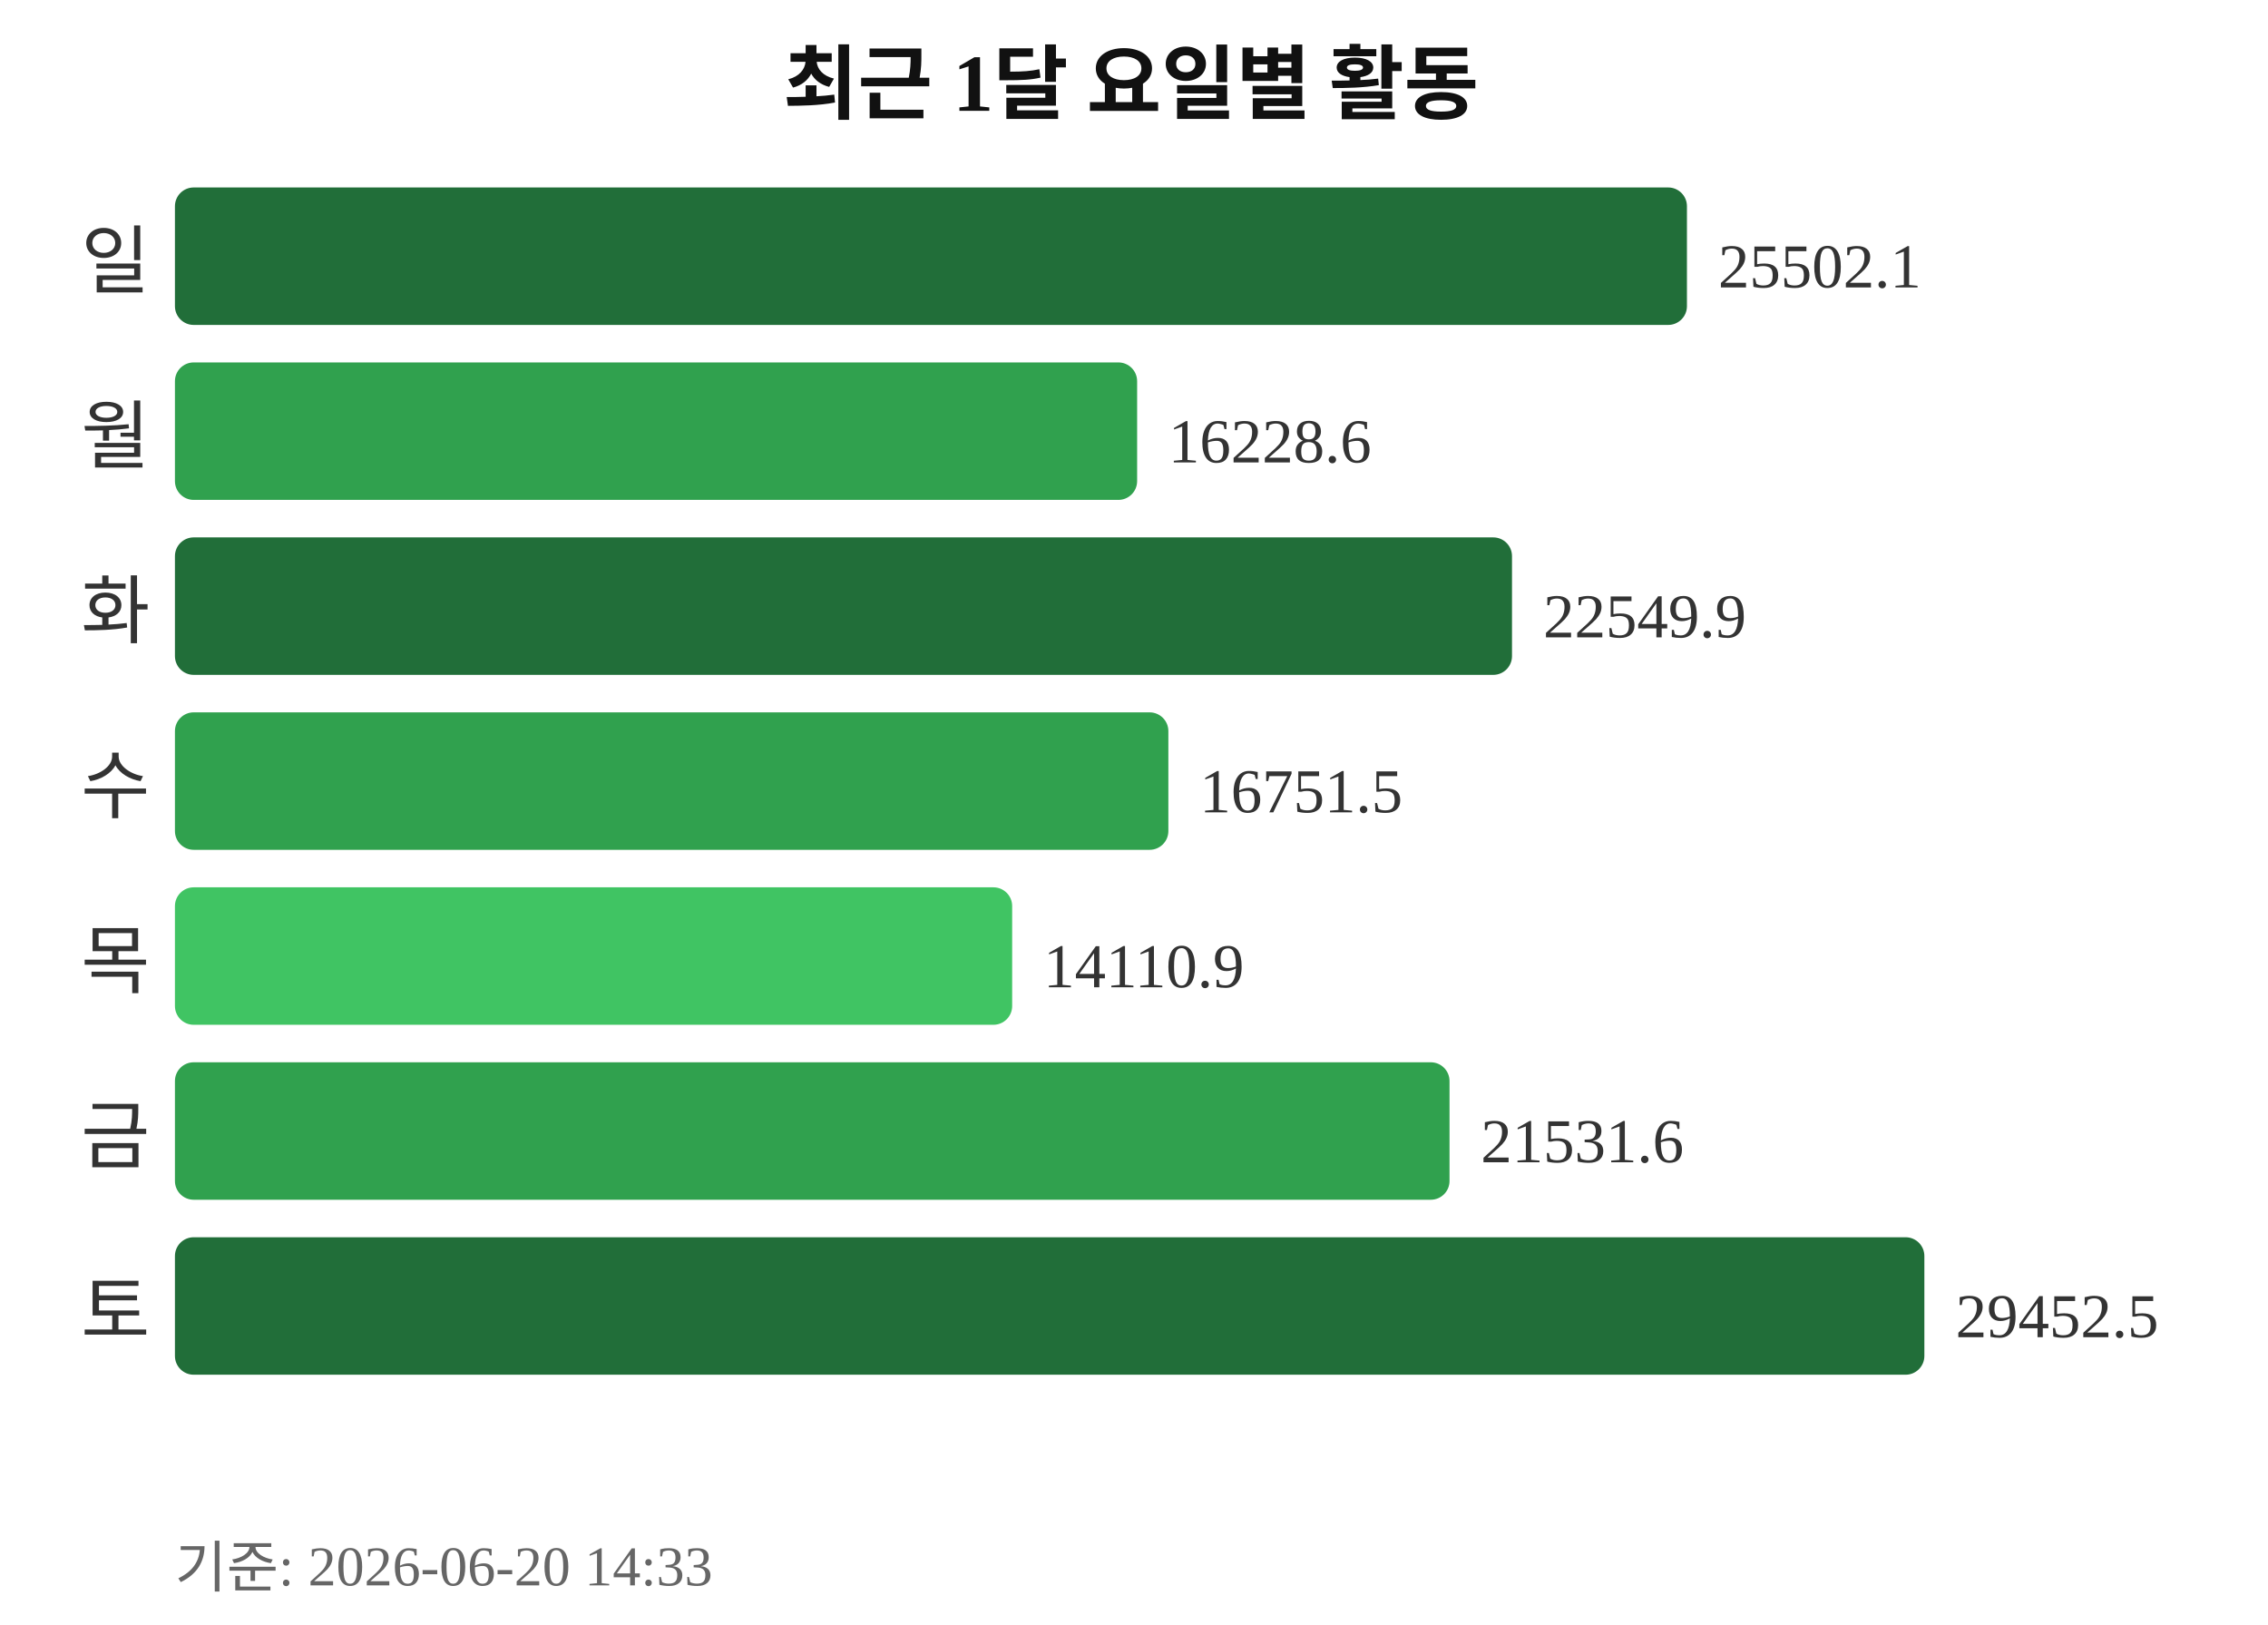
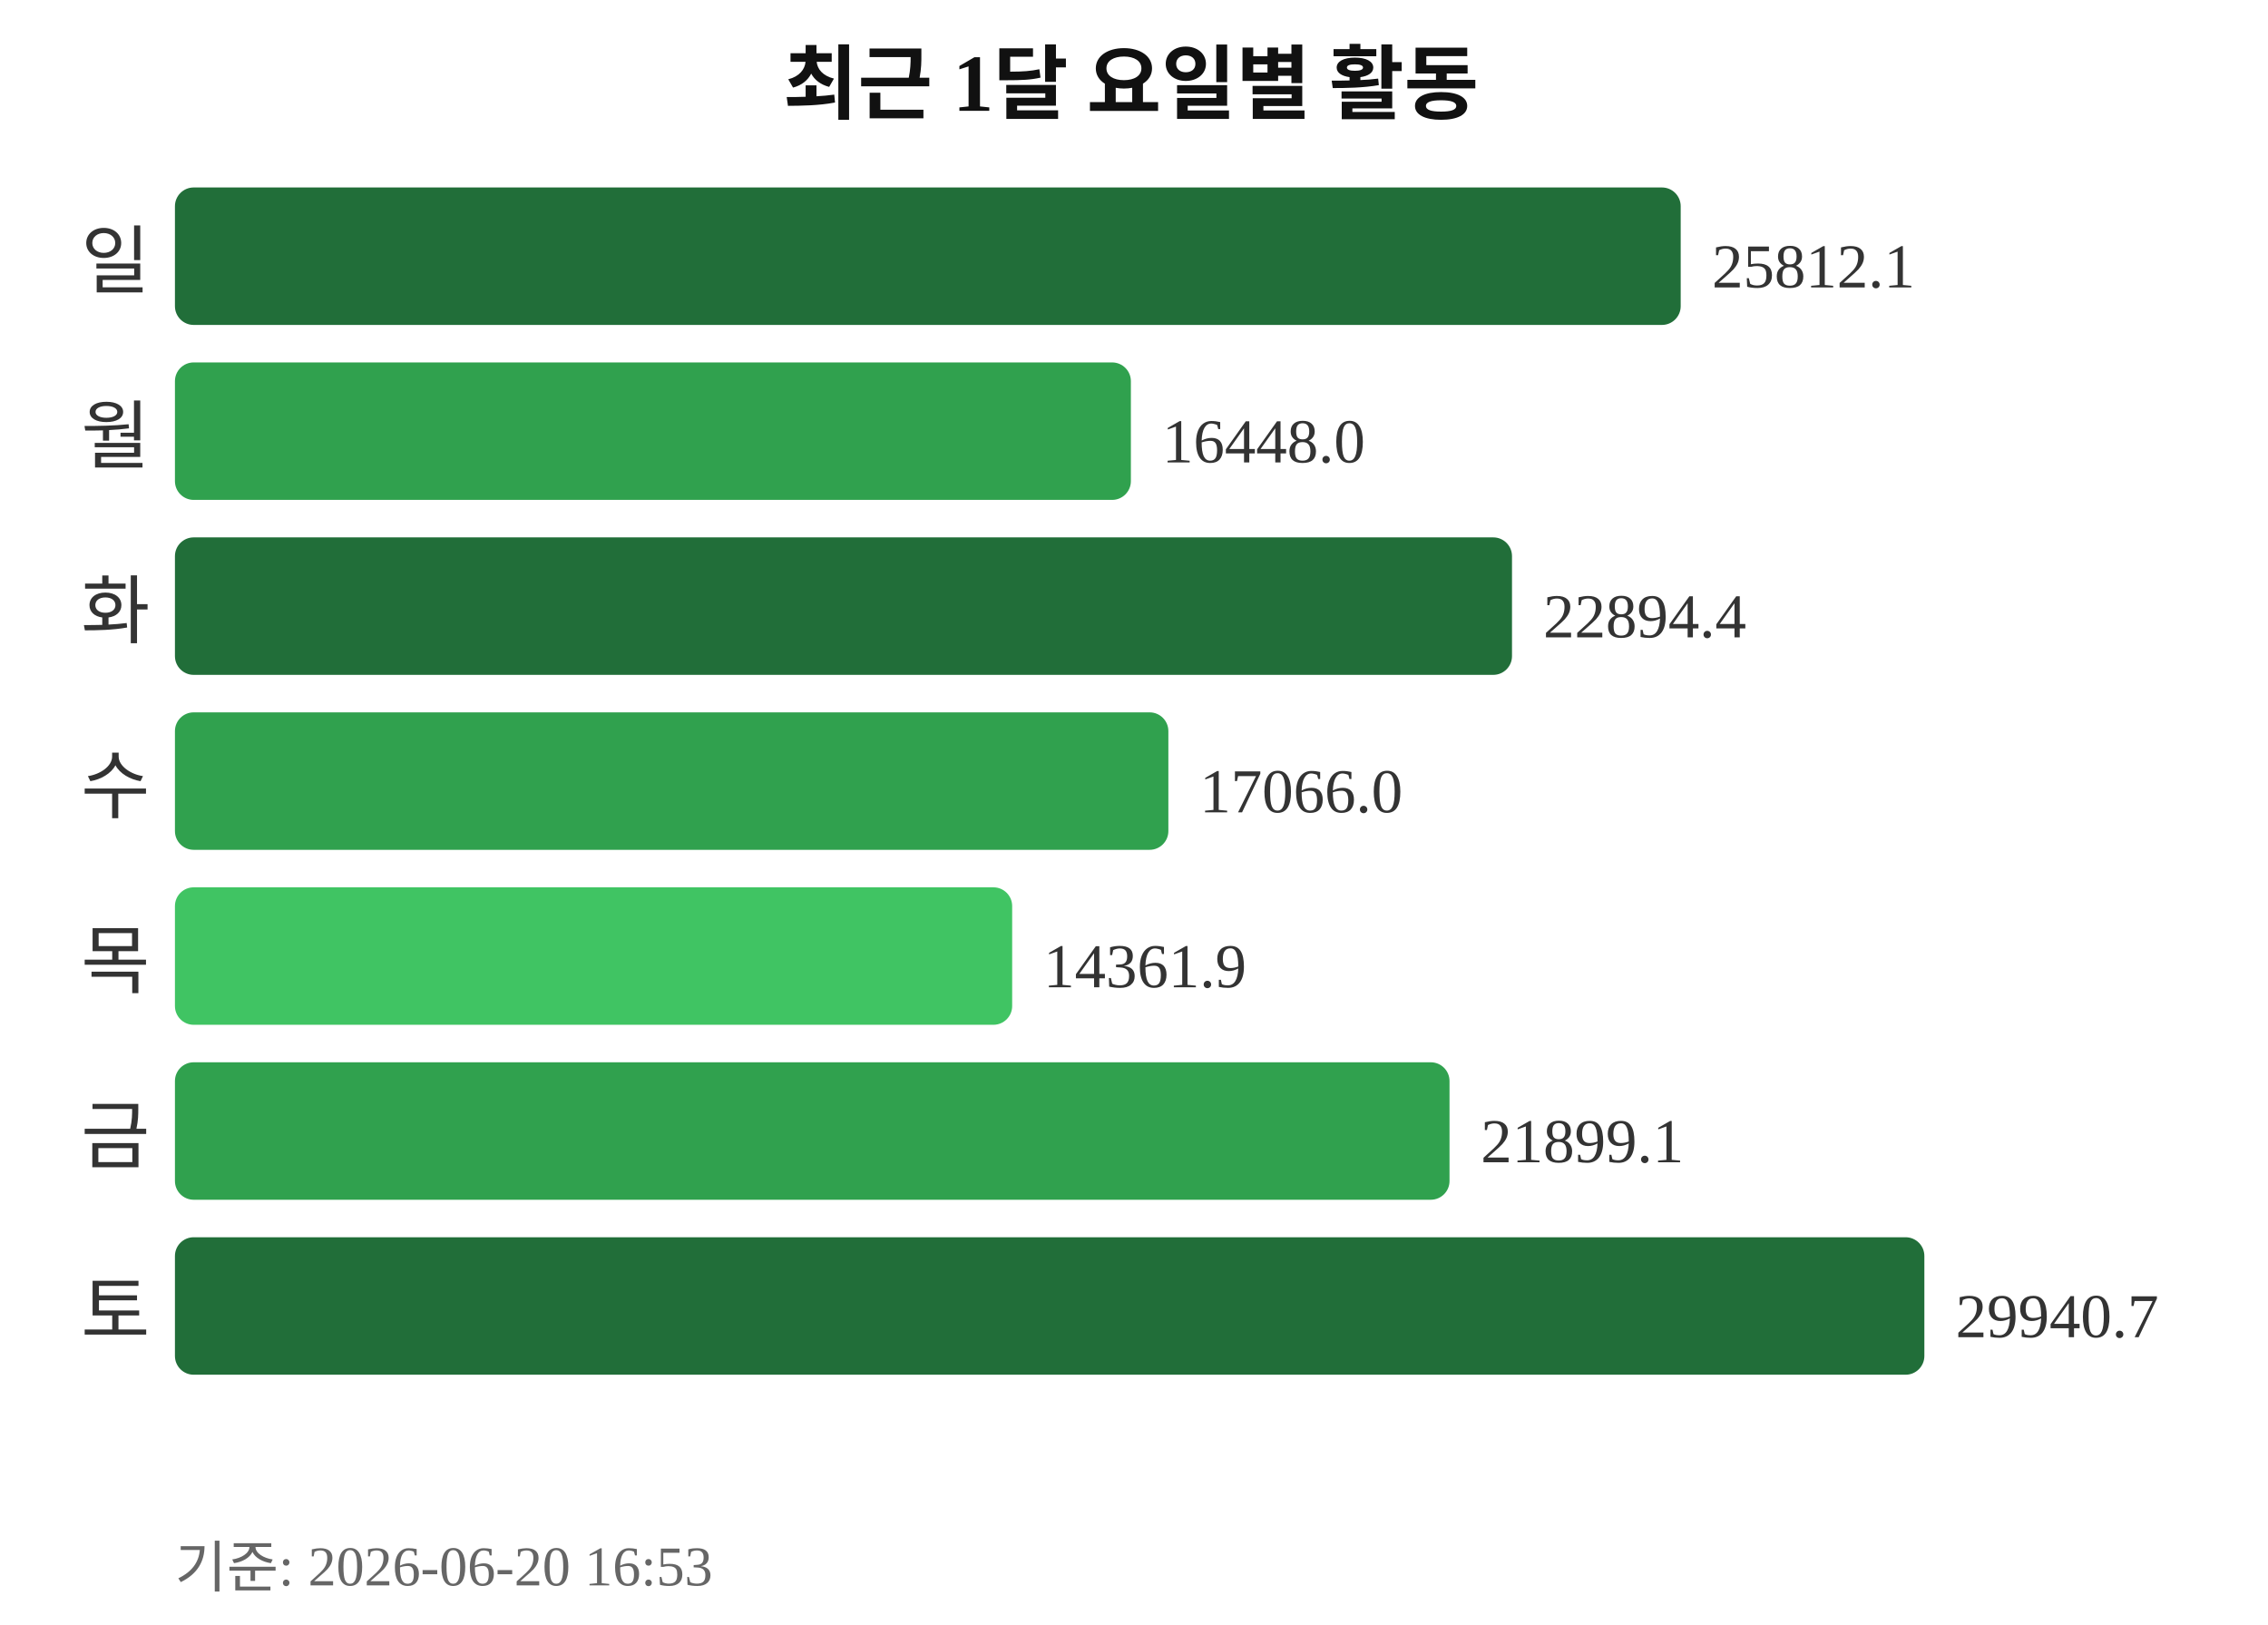
<svg xmlns="http://www.w3.org/2000/svg" width="363" height="260">
  <text x="181" y="18" text-anchor="middle" font-size="13" font-weight="bold" fill="#111111">최근 1달 요일별 활동</text>
  <text x="24" y="46" text-anchor="end" font-size="12" fill="#333333">일</text>
-   <rect x="28" y="30" width="242" height="22" rx="3" fill="#216e39" />
-   <text x="275" y="46" font-size="10" fill="#333333">25502.1</text>
+   <rect x="28" y="30" width="241" height="22" rx="3" fill="#216e39" />
+   <text x="274" y="46" font-size="10" fill="#333333">25812.1</text>
  <text x="24" y="74" text-anchor="end" font-size="12" fill="#333333">월</text>
-   <rect x="28" y="58" width="154" height="22" rx="3" fill="#30a14e" />
-   <text x="187" y="74" font-size="10" fill="#333333">16228.6</text>
+   <rect x="28" y="58" width="153" height="22" rx="3" fill="#30a14e" />
+   <text x="186" y="74" font-size="10" fill="#333333">16448.0</text>
  <text x="24" y="102" text-anchor="end" font-size="12" fill="#333333">화</text>
  <rect x="28" y="86" width="214" height="22" rx="3" fill="#216e39" />
-   <text x="247" y="102" font-size="10" fill="#333333">22549.9</text>
+   <text x="247" y="102" font-size="10" fill="#333333">22894.4</text>
  <text x="24" y="130" text-anchor="end" font-size="12" fill="#333333">수</text>
  <rect x="28" y="114" width="159" height="22" rx="3" fill="#30a14e" />
-   <text x="192" y="130" font-size="10" fill="#333333">16751.5</text>
+   <text x="192" y="130" font-size="10" fill="#333333">17066.0</text>
  <text x="24" y="158" text-anchor="end" font-size="12" fill="#333333">목</text>
  <rect x="28" y="142" width="134" height="22" rx="3" fill="#40c463" />
-   <text x="167" y="158" font-size="10" fill="#333333">14110.9</text>
+   <text x="167" y="158" font-size="10" fill="#333333">14361.9</text>
  <text x="24" y="186" text-anchor="end" font-size="12" fill="#333333">금</text>
  <rect x="28" y="170" width="204" height="22" rx="3" fill="#30a14e" />
-   <text x="237" y="186" font-size="10" fill="#333333">21531.6</text>
+   <text x="237" y="186" font-size="10" fill="#333333">21899.1</text>
  <text x="24" y="214" text-anchor="end" font-size="12" fill="#333333">토</text>
  <rect x="28" y="198" width="280" height="22" rx="3" fill="#216e39" />
-   <text x="313" y="214" font-size="10" fill="#333333">29452.5</text>
-   <text x="28" y="254" font-size="9" fill="#666666">기준: 2026-06-20 14:33</text>
+   <text x="313" y="214" font-size="10" fill="#333333">29940.7</text>
+   <text x="28" y="254" font-size="9" fill="#666666">기준: 2026-06-20 16:53</text>
</svg>
